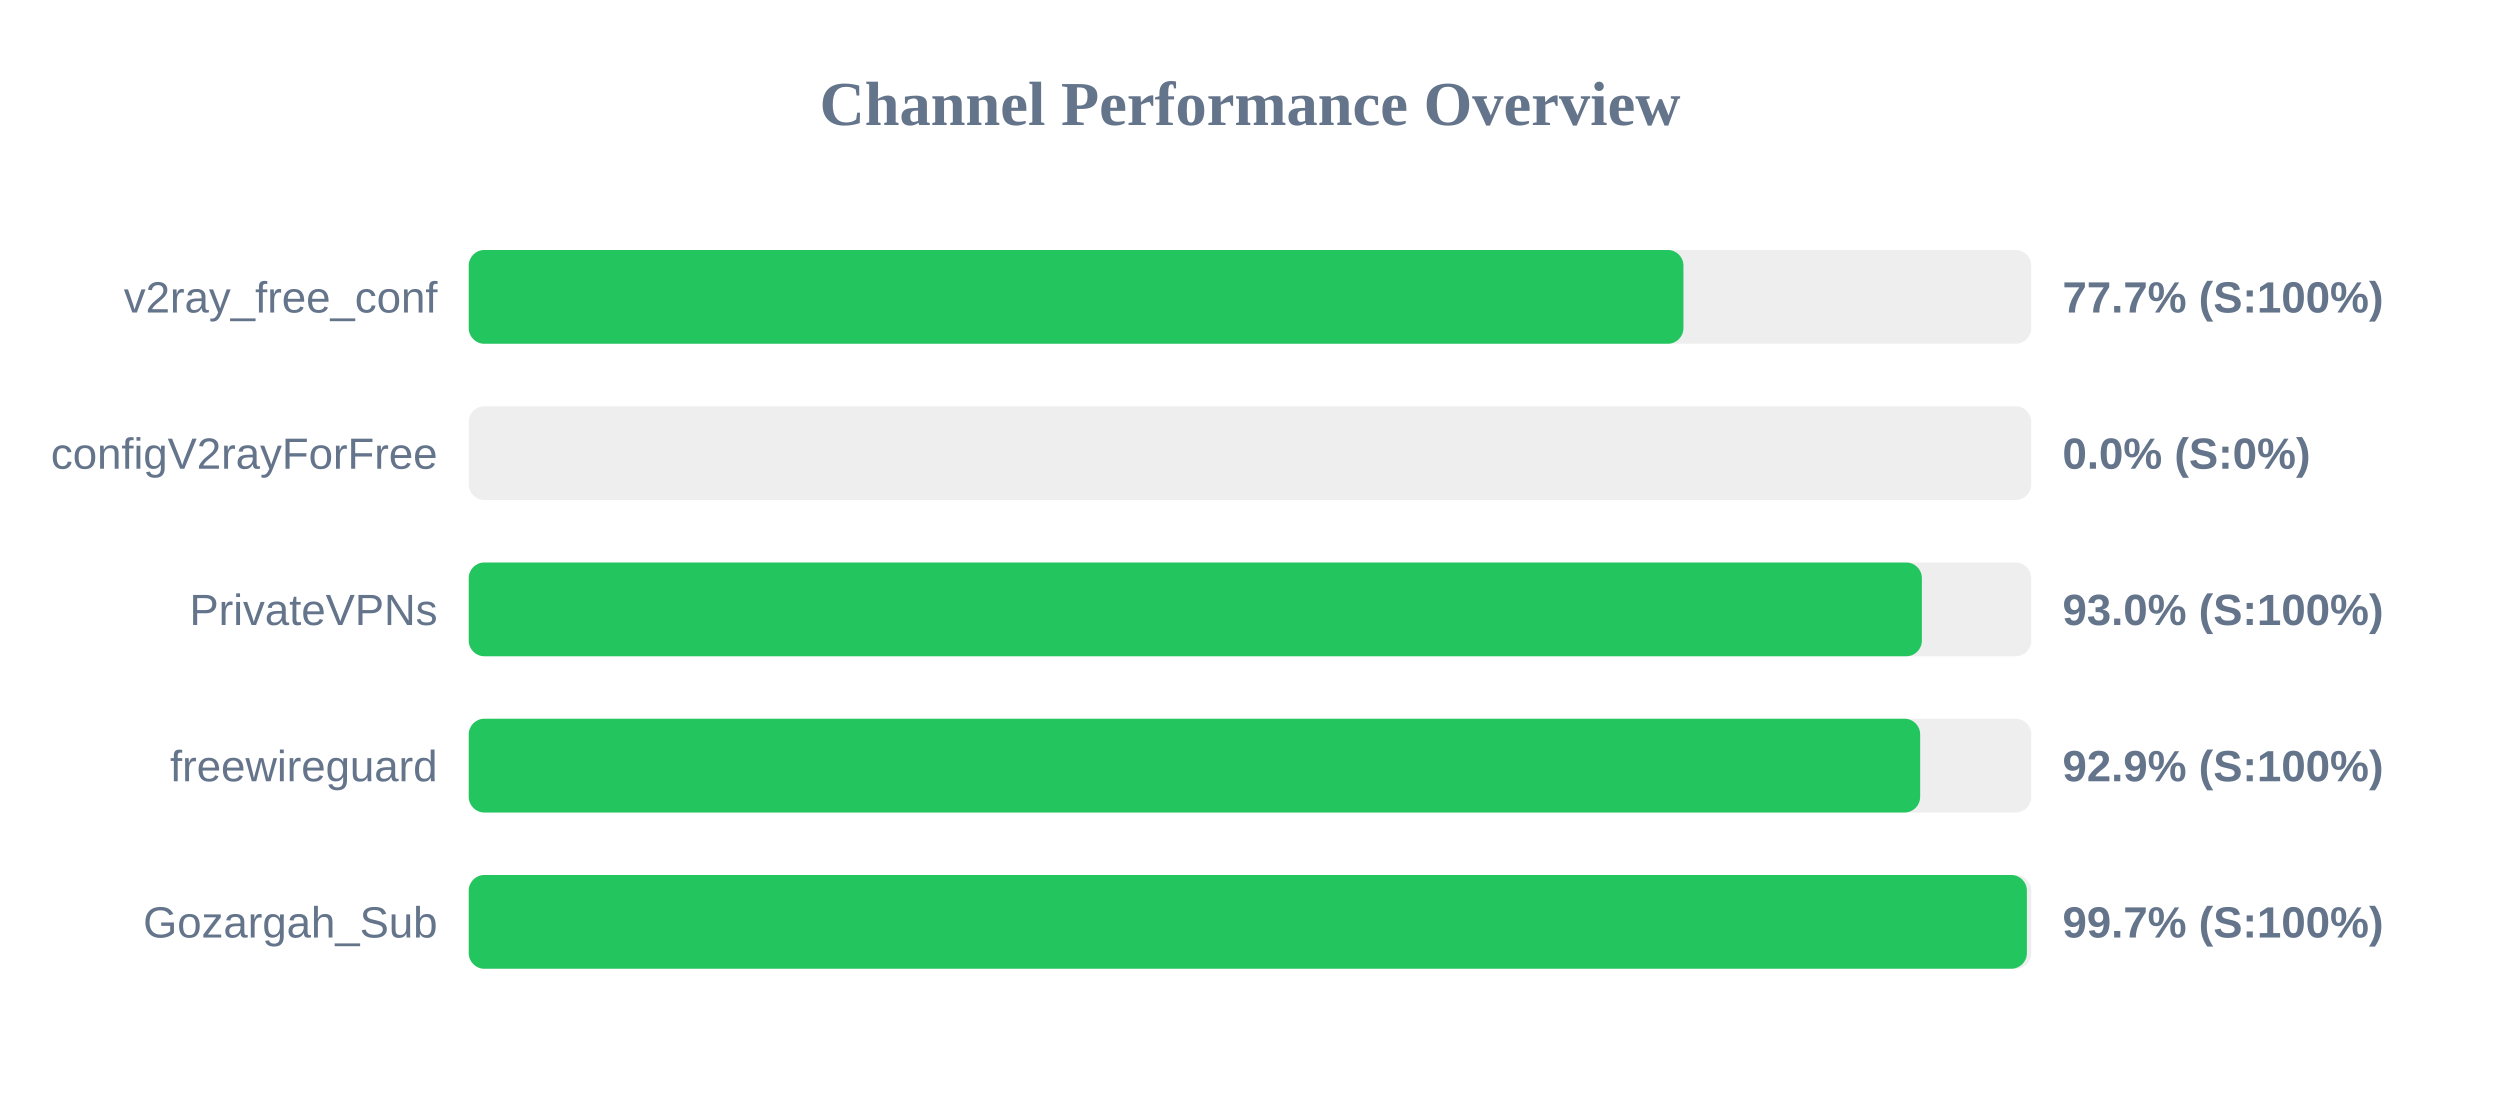
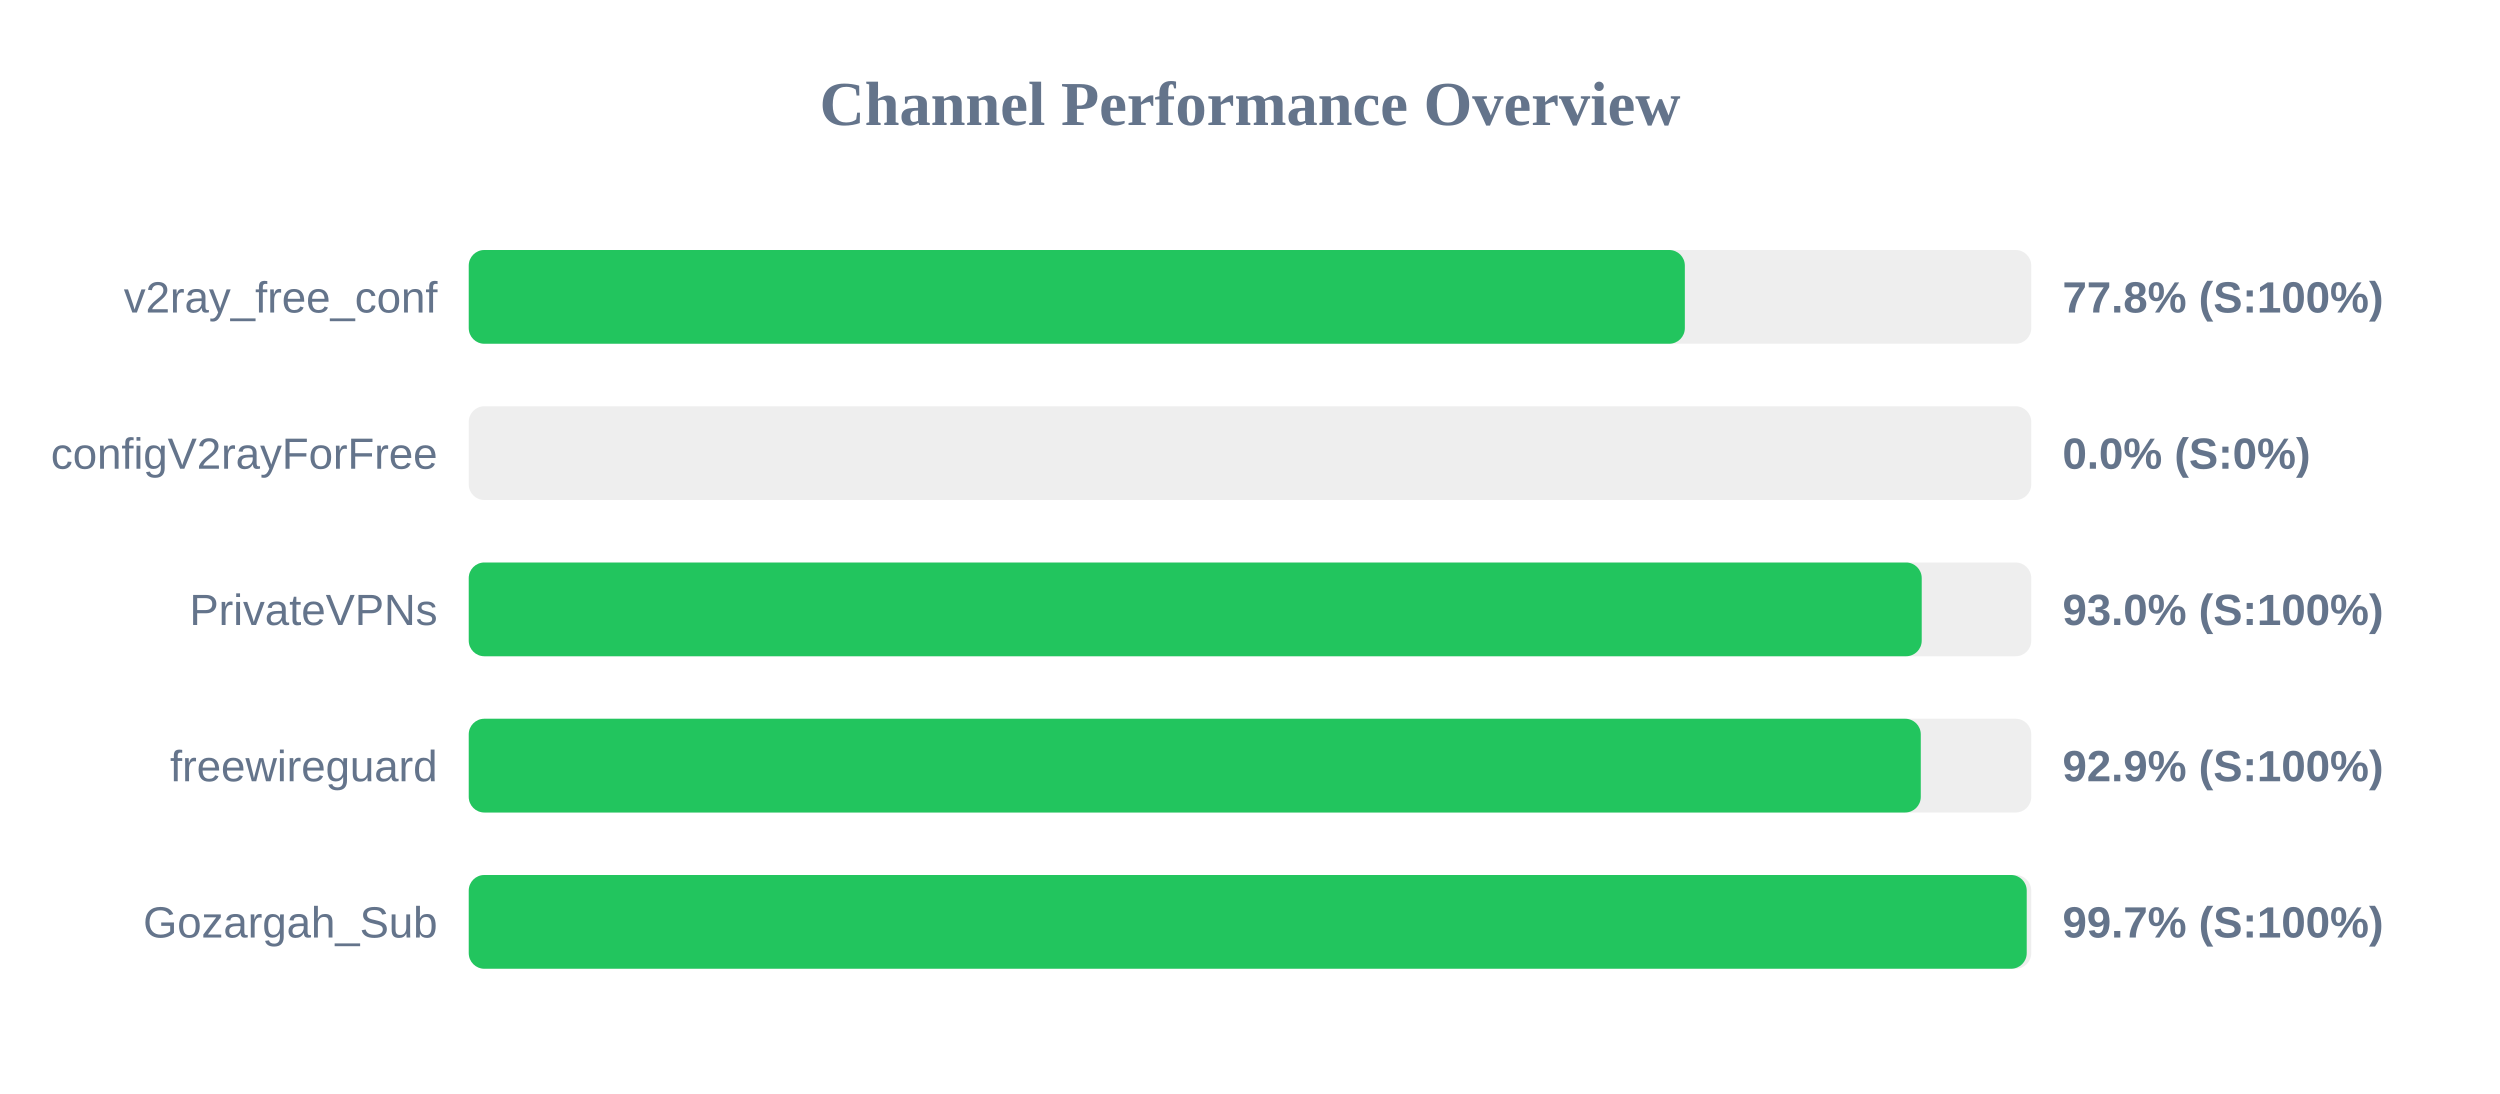
<svg xmlns="http://www.w3.org/2000/svg" width="800" height="350" version="1.1">
  <style>
        .row { font: 14px Arial; fill: #64748b; }
        .score { font: bold 14px Arial; fill: #64748b; }
    </style>
  <text x="400" y="40" text-anchor="middle" font-size="20px" font-weight="bold" fill="#64748b">Channel Performance Overview</text>
  <rect x="150" y="80" width="500" height="30" fill="#eee" rx="5" />
-   <rect x="150" y="80" width="388.7" height="30" fill="#22c55e" rx="5" />
+   <rect x="150" y="80" width="389.15" height="30" fill="#22c55e" rx="5" />
  <text x="140" y="100" text-anchor="end" class="row">v2ray_free_conf</text>
-   <text x="660" y="100" text-anchor="start" class="score">77.7% (S:100%)</text>
+   <text x="660" y="100" text-anchor="start" class="score">77.8% (S:100%)</text>
  <rect x="150" y="130" width="500" height="30" fill="#eee" rx="5" />
  <rect x="150" y="130" width="0.0" height="30" fill="#ef4444" rx="5" />
  <text x="140" y="150" text-anchor="end" class="row">configV2rayForFree</text>
  <text x="660" y="150" text-anchor="start" class="score">0.0% (S:0%)</text>
  <rect x="150" y="180" width="500" height="30" fill="#eee" rx="5" />
-   <rect x="150" y="180" width="465.0" height="30" fill="#22c55e" rx="5" />
+   <rect x="150" y="180" width="464.95" height="30" fill="#22c55e" rx="5" />
  <text x="140" y="200" text-anchor="end" class="row">PrivateVPNs</text>
  <text x="660" y="200" text-anchor="start" class="score">93.0% (S:100%)</text>
  <rect x="150" y="230" width="500" height="30" fill="#eee" rx="5" />
-   <rect x="150" y="230" width="464.45" height="30" fill="#22c55e" rx="5" />
+   <rect x="150" y="230" width="464.65" height="30" fill="#22c55e" rx="5" />
  <text x="140" y="250" text-anchor="end" class="row">freewireguard</text>
  <text x="660" y="250" text-anchor="start" class="score">92.9% (S:100%)</text>
  <rect x="150" y="280" width="500" height="30" fill="#eee" rx="5" />
-   <rect x="150" y="280" width="498.6" height="30" fill="#22c55e" rx="5" />
+   <rect x="150" y="280" width="498.55" height="30" fill="#22c55e" rx="5" />
  <text x="140" y="300" text-anchor="end" class="row">Gozargah_Sub</text>
  <text x="660" y="300" text-anchor="start" class="score">99.7% (S:100%)</text>
</svg>
